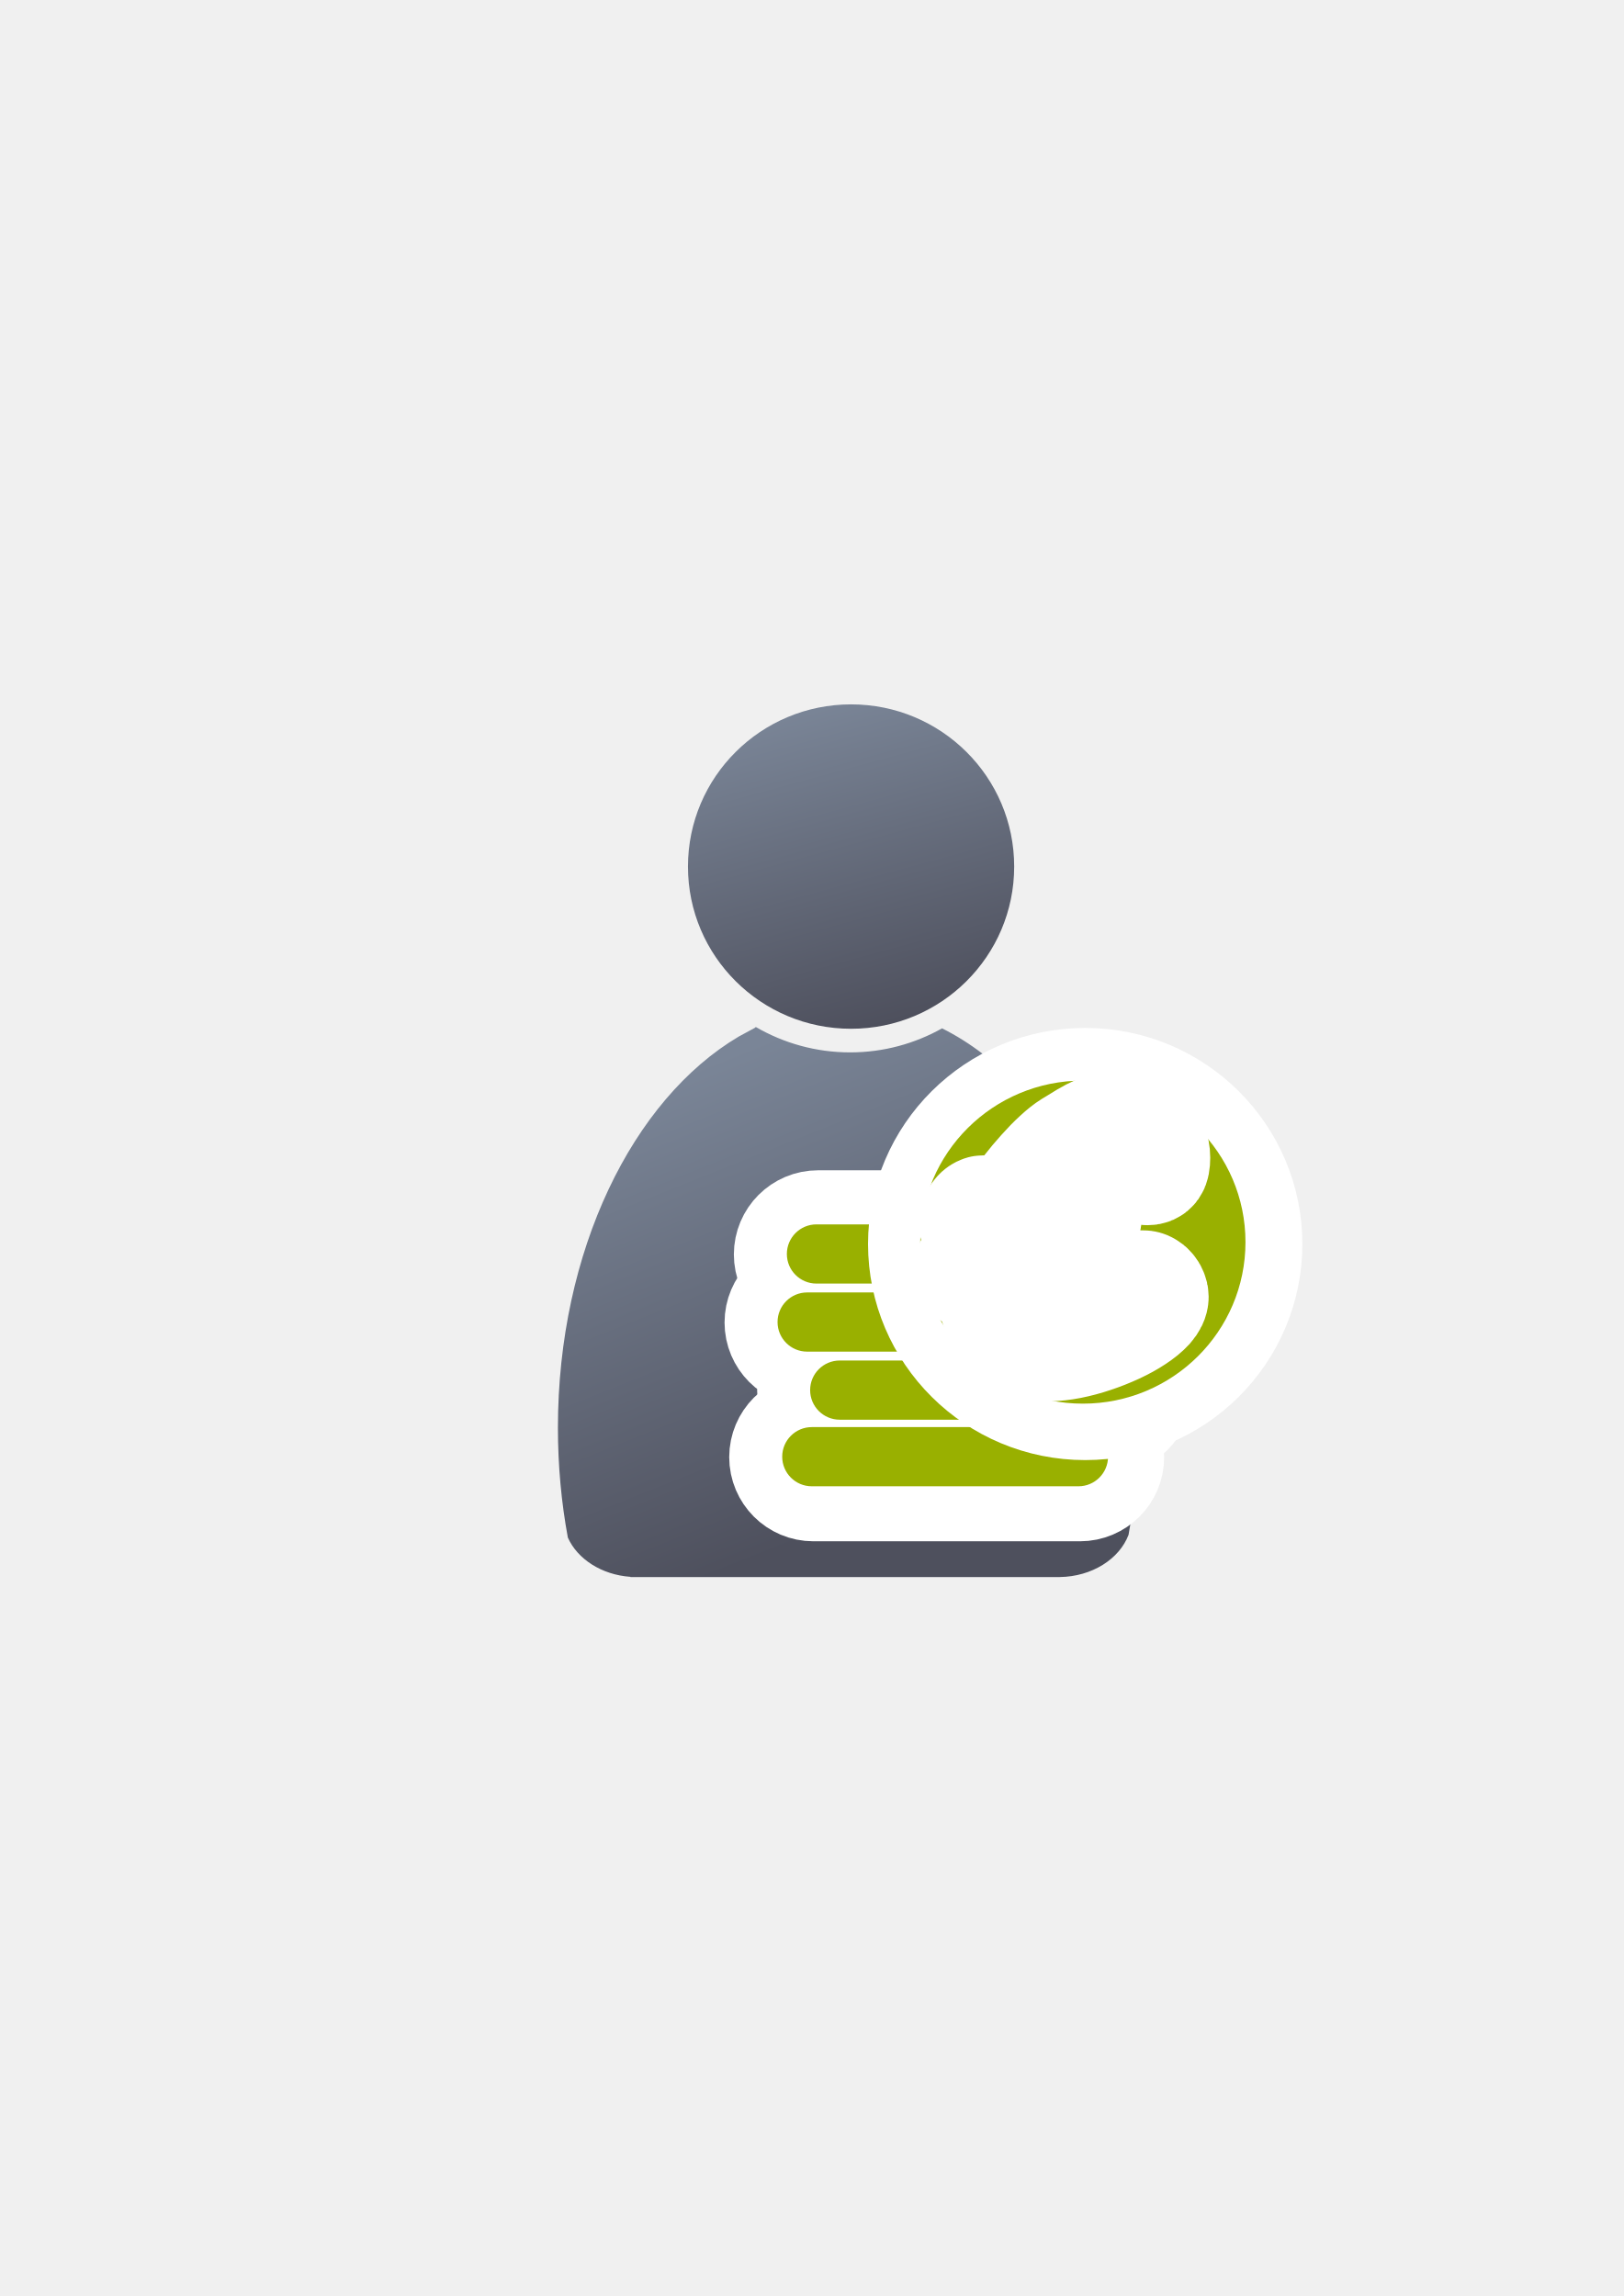
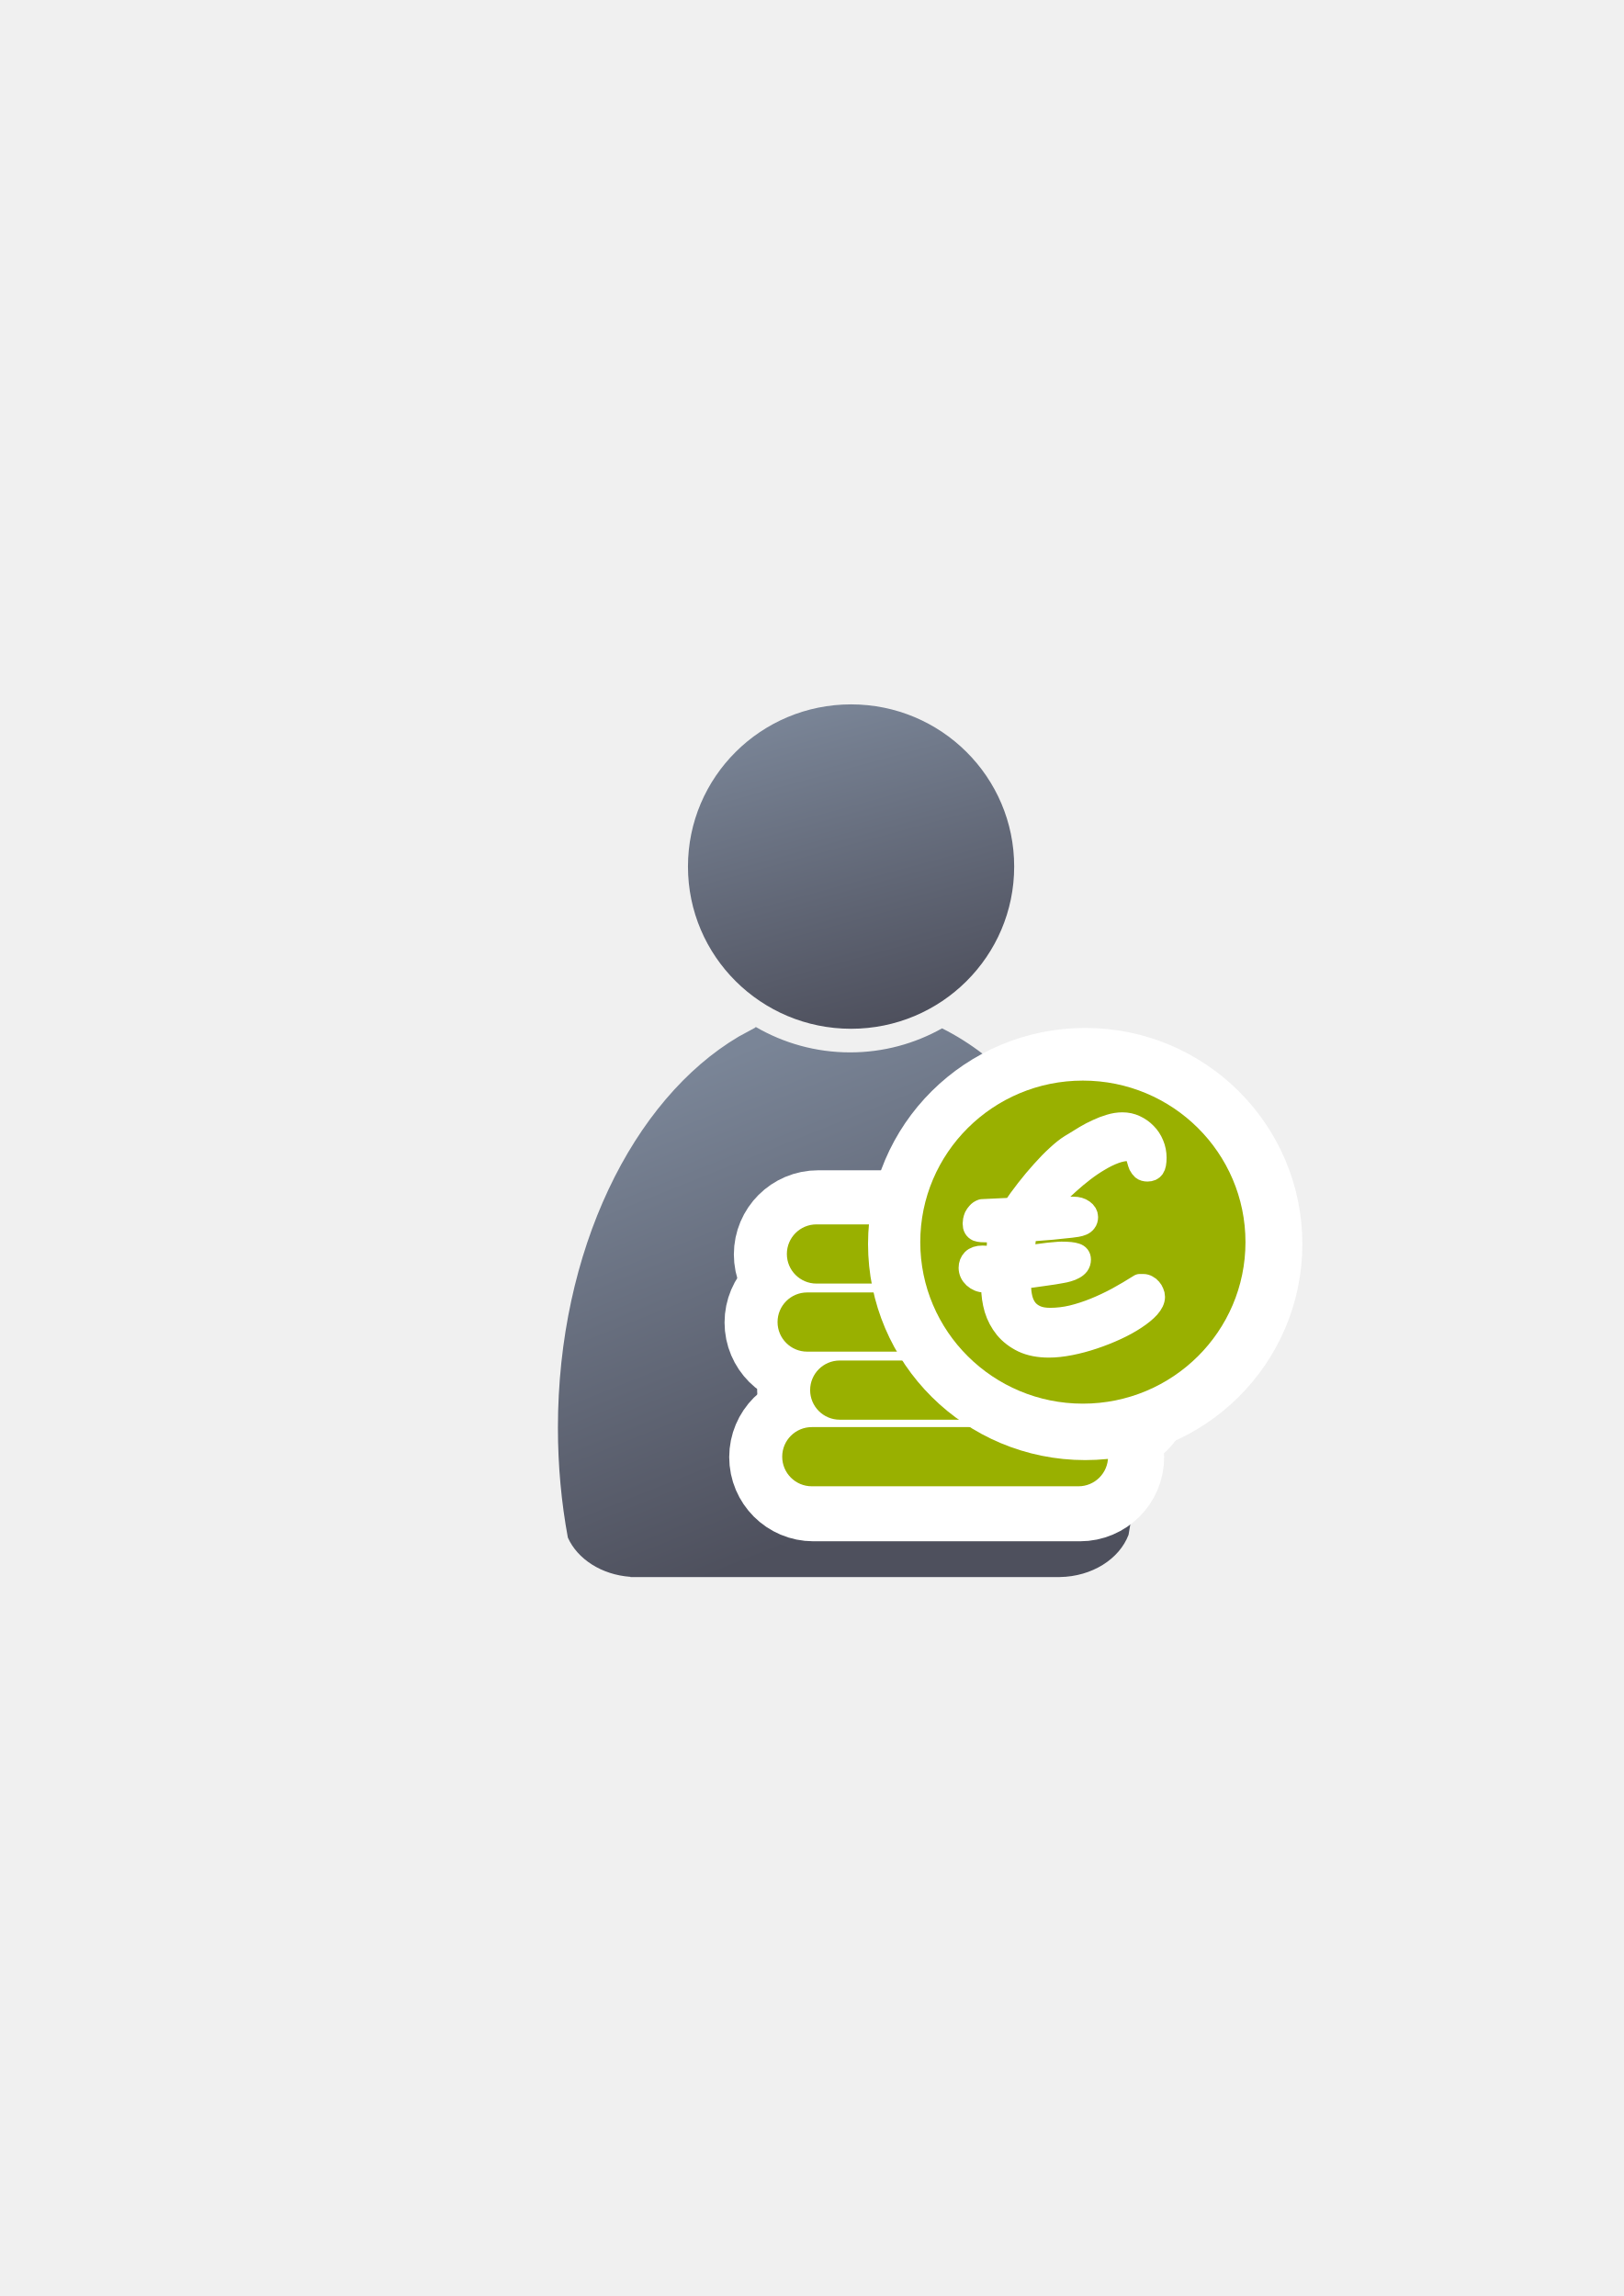
<svg xmlns="http://www.w3.org/2000/svg" xmlns:xlink="http://www.w3.org/1999/xlink" width="210mm" height="297mm" viewBox="0 0 744.094 1052.362" id="svg2" version="1.1">
  <defs id="defs4">
    <linearGradient id="linearGradient4254">
      <stop style="stop-color:#7a8597;stop-opacity:1" offset="0" id="stop4256" />
      <stop style="stop-color:#4e505d;stop-opacity:1" offset="1" id="stop4258" />
    </linearGradient>
    <linearGradient id="linearGradient2224">
      <stop id="stop2226" offset="0" style="stop-color:#7c7c7c;stop-opacity:1;" />
      <stop id="stop2228" offset="1" style="stop-color:#b8b8b8;stop-opacity:1;" />
    </linearGradient>
    <linearGradient id="linearGradient15218">
      <stop id="stop15220" offset="0" style="stop-color:#eeeeef;stop-opacity:1;" />
      <stop id="stop2736" offset="0.599" style="stop-color:#d3d7cf;stop-opacity:1;" />
      <stop id="stop2738" offset="0.828" style="stop-color:#ffffff;stop-opacity:1;" />
      <stop id="stop15222" offset="1" style="stop-color:#d3d7cf;stop-opacity:1;" />
    </linearGradient>
    <pattern y="0" x="0" height="6" width="6" patternUnits="userSpaceOnUse" id="EMFhbasepattern" />
    <pattern y="0" x="0" height="6" width="6" patternUnits="userSpaceOnUse" id="EMFhbasepattern-5" />
    <linearGradient xlink:href="#linearGradient4254" id="linearGradient4260" x1="380.01" y1="330.406" x2="414.616" y2="457.181" gradientUnits="userSpaceOnUse" gradientTransform="translate(0.3700576,-0.3946611)" />
    <linearGradient xlink:href="#linearGradient4254" id="linearGradient4268" x1="358.431" y1="465.731" x2="429.966" y2="644.629" gradientUnits="userSpaceOnUse" />
  </defs>
  <g id="layer1">
    <flowRoot xml:space="preserve" id="flowRoot4169" style="font-style:normal;font-weight:normal;font-size:40px;line-height:125%;font-family:sans-serif;letter-spacing:0px;word-spacing:0px;fill:#252525;fill-opacity:1;stroke:none;stroke-width:1px;stroke-linecap:butt;stroke-linejoin:miter;stroke-opacity:1">
      <flowRegion id="flowRegion4171">
        <rect id="rect4173" width="56.433" height="88.789" x="89.541" y="427.08" />
      </flowRegion>
      <flowPara id="flowPara4175" />
    </flowRoot>
    <rect style="fill:none;fill-rule:evenodd;stroke:none;stroke-width:1px;stroke-linecap:butt;stroke-linejoin:miter;stroke-opacity:1" id="rect3336" width="400" height="400" x="189.145" y="322.27" />
    <g id="g4289" transform="matrix(1.138613,0,0,1.138613,-57.43126,-53.51765)">
      <path id="path2176" d="m 354.643,460.416 c -0.117,0.104 -0.224,0.216 -0.346,0.316 l -6.543,3.545 c -42.676,25.281 -72.762,86.259 -72.762,157.469 0,15.295 1.395,30.114 3.998,44.213 3.861,8.637 13.562,14.968 25.186,15.795 l 0,0.096 172.762,0 0,-0.008 c 13.046,-0.184 24.035,-7.283 27.727,-17.016 2.47,-13.759 3.791,-28.194 3.791,-43.08 0,-74.549 -32.977,-137.884 -78.852,-160.785 -10.953,6.149 -23.578,9.678 -37.004,9.678 -13.817,10e-6 -26.787,-3.737 -37.957,-10.223 z" style="fill:url(#linearGradient4268);fill-opacity:1;stroke:none;stroke-width:41.152;stroke-linecap:round;stroke-linejoin:round;stroke-opacity:1" />
      <ellipse ry="65.293" rx="65.647" cx="392.98" cy="395.838" id="circle2187-6" style="fill:url(#linearGradient4260);fill-opacity:1;stroke:none;stroke-width:14;stroke-miterlimit:4;stroke-dasharray:none;stroke-opacity:1" />
    </g>
    <rect style="opacity:1;fill:#a9bc24;fill-opacity:1;stroke:#ffffff;stroke-width:50;stroke-linecap:square;stroke-linejoin:round;stroke-miterlimit:4;stroke-dasharray:none;stroke-opacity:1" id="rect4171-91" width="149.321" height="27.128" x="357.044" y="592.598" ry="13.564" />
    <rect style="opacity:1;fill:#a9bc24;fill-opacity:1;stroke:#ffffff;stroke-width:50;stroke-linecap:square;stroke-linejoin:round;stroke-miterlimit:4;stroke-dasharray:none;stroke-opacity:1" id="rect4171-5-2" width="149.321" height="27.128" x="371.976" y="623.794" ry="13.564" />
    <rect style="opacity:1;fill:#a9bc24;fill-opacity:1;stroke:#ffffff;stroke-width:50;stroke-linecap:square;stroke-linejoin:round;stroke-miterlimit:4;stroke-dasharray:none;stroke-opacity:1" id="rect4171-2-74" width="149.321" height="27.128" x="359.178" y="654.313" ry="13.564" />
    <rect style="opacity:1;fill:#a9bc24;fill-opacity:1;stroke:#ffffff;stroke-width:50;stroke-linecap:square;stroke-linejoin:round;stroke-miterlimit:4;stroke-dasharray:none;stroke-opacity:1" id="rect4171-2-7-1" width="149.321" height="27.128" x="361.311" y="561.401" ry="13.564" />
    <rect style="opacity:1;fill:#99b000;fill-opacity:1;stroke:none;stroke-width:16;stroke-linecap:square;stroke-linejoin:round;stroke-miterlimit:4;stroke-dasharray:none;stroke-opacity:1" id="rect4171" width="149.321" height="27.128" x="356.329" y="592.39" ry="13.564" />
    <rect style="opacity:1;fill:#99b000;fill-opacity:1;stroke:none;stroke-width:16;stroke-linecap:square;stroke-linejoin:round;stroke-miterlimit:4;stroke-dasharray:none;stroke-opacity:1" id="rect4171-5" width="149.321" height="27.128" x="371.261" y="623.587" ry="13.564" />
    <rect style="opacity:1;fill:#99b000;fill-opacity:1;stroke:none;stroke-width:16;stroke-linecap:square;stroke-linejoin:round;stroke-miterlimit:4;stroke-dasharray:none;stroke-opacity:1" id="rect4171-2" width="149.321" height="27.128" x="358.462" y="654.105" ry="13.564" />
    <rect style="opacity:1;fill:#99b000;fill-opacity:1;stroke:none;stroke-width:16;stroke-linecap:square;stroke-linejoin:round;stroke-miterlimit:4;stroke-dasharray:none;stroke-opacity:1" id="rect4171-2-7" width="149.321" height="27.128" x="360.595" y="561.193" ry="13.564" />
-     <g id="g4224">
-       <ellipse style="font-style:normal;font-weight:normal;font-size:medium;line-height:125%;font-family:sans-serif;letter-spacing:0px;word-spacing:0px;opacity:1;fill:#99b000;fill-opacity:1;stroke:#ffffff;stroke-width:50;stroke-linecap:square;stroke-linejoin:round;stroke-miterlimit:4;stroke-dasharray:none;stroke-opacity:1" id="path4169-8" cx="497.311" cy="570.19" rx="74.516" ry="74.036" />
-       <ellipse style="font-style:normal;font-weight:normal;font-size:medium;line-height:125%;font-family:sans-serif;letter-spacing:0px;word-spacing:0px;opacity:1;fill:#99b000;fill-opacity:1;stroke:none;stroke-width:16;stroke-linecap:square;stroke-linejoin:round;stroke-miterlimit:4;stroke-dasharray:none;stroke-opacity:1" id="path4169" cx="496.247" cy="569.323" rx="74.516" ry="74.036" />
-       <path d="m 480.715,617.252 c -4.645,0 -8.616,-0.774 -11.912,-2.323 -3.297,-1.598 -5.994,-3.671 -8.091,-6.218 -2.098,-2.597 -3.646,-5.519 -4.645,-8.766 -0.949,-3.297 -1.424,-6.618 -1.424,-9.965 l 0,-1.349 c 0.05,-0.45 0.1,-0.899 0.15,-1.349 -0.499,0.05 -1.049,0.1 -1.648,0.15 l -1.723,0 c -1.049,0 -1.998,-0.175 -2.847,-0.524 -0.849,-0.35 -1.598,-0.824 -2.248,-1.424 -0.649,-0.599 -1.149,-1.274 -1.498,-2.023 -0.35,-0.749 -0.524,-1.548 -0.524,-2.397 0,-1.448 0.474,-2.672 1.424,-3.671 0.999,-0.999 2.497,-1.498 4.495,-1.498 0.699,0 1.299,0.025 1.798,0.075 0.549,0 1.074,0.05 1.573,0.15 0.499,0.05 1.024,0.125 1.573,0.225 0.549,0.1 0.688,0.115 1.438,0.215 0.13,-0.778 0.108,-1.294 0.389,-2.952 0.281,-1.659 0.202,-3.641 0.334,-5.678 0.077,-1.185 0.375,-2.442 0.733,-3.497 l -4.046,0 -1.573,0 c -0.949,0 -1.823,-0.025 -2.622,-0.075 -0.749,-0.05 -1.399,-0.175 -1.948,-0.375 -0.549,-0.25 -0.974,-0.624 -1.274,-1.124 -0.3,-0.499 -0.45,-1.199 -0.45,-2.098 0,-0.35 0.05,-0.799 0.15,-1.349 0.1,-0.549 0.275,-1.124 0.524,-1.723 0.3,-0.599 0.699,-1.174 1.199,-1.723 0.499,-0.599 1.174,-1.049 2.023,-1.349 l 14.16,-0.674 c 1.948,-2.897 4.071,-5.819 6.368,-8.766 2.298,-2.947 4.62,-5.719 6.968,-8.316 2.348,-2.647 4.645,-4.995 6.893,-7.043 2.248,-2.098 4.295,-3.721 6.144,-4.87 l 0.749,-0.45 0.749,-0.45 c 1.698,-1.049 3.446,-2.123 5.245,-3.222 1.848,-1.099 3.721,-2.073 5.619,-2.922 1.898,-0.899 3.796,-1.623 5.694,-2.173 1.948,-0.599 3.871,-0.899 5.769,-0.899 2.098,0 4.046,0.425 5.844,1.274 1.848,0.849 3.471,1.998 4.87,3.446 1.399,1.399 2.497,3.072 3.297,5.02 0.799,1.898 1.199,3.921 1.199,6.069 0,2.248 -0.3,3.796 -0.899,4.645 -0.599,0.849 -1.548,1.274 -2.847,1.274 -0.999,0 -1.773,-0.225 -2.323,-0.674 -0.549,-0.499 -0.999,-1.099 -1.349,-1.798 -0.3,-0.699 -0.549,-1.448 -0.749,-2.248 -0.2,-0.799 -0.474,-1.548 -0.824,-2.248 -0.3,-0.699 -0.699,-1.274 -1.199,-1.723 -0.499,-0.499 -1.199,-0.749 -2.098,-0.749 -2.048,0 -4.221,0.425 -6.518,1.274 -2.298,0.849 -4.645,1.998 -7.043,3.446 -2.397,1.399 -4.795,3.022 -7.192,4.87 -2.348,1.798 -4.62,3.696 -6.818,5.694 -2.198,1.948 -4.246,3.896 -6.144,5.844 -1.898,1.898 -3.546,3.646 -4.945,5.244 l 13.261,0 c 1.848,0 3.346,0.425 4.495,1.274 1.199,0.849 1.798,1.873 1.798,3.072 0,0.899 -0.225,1.623 -0.674,2.173 -0.4,0.549 -0.949,0.974 -1.648,1.274 -0.699,0.3 -1.498,0.524 -2.397,0.674 -0.849,0.15 -1.748,0.275 -2.697,0.375 -0.899,0.1 -2.123,0.225 -3.671,0.375 -1.498,0.15 -3.147,0.325 -4.945,0.524 -1.798,0.15 -3.696,0.3 -5.694,0.45 -1.948,0.15 -3.821,0.3 -5.619,0.45 -1.149,1.898 -1.121,4.041 -1.444,6.194 -0.323,2.153 -0.433,3.651 -0.643,5.749 2.497,-0.3 5.337,-0.73 7.135,-0.93 1.798,-0.25 3.346,-0.45 4.645,-0.599 1.349,-0.15 2.472,-0.25 3.371,-0.3 0.949,-0.1 1.798,-0.15 2.547,-0.15 3.047,0 5.22,0.225 6.518,0.674 1.299,0.4 1.948,1.249 1.948,2.547 0,0.899 -0.25,1.698 -0.749,2.397 -0.499,0.649 -1.174,1.199 -2.023,1.648 -0.799,0.45 -1.723,0.824 -2.772,1.124 -0.999,0.3 -1.998,0.524 -2.997,0.674 -0.849,0.15 -1.998,0.35 -3.446,0.599 -1.399,0.2 -2.947,0.425 -4.645,0.674 -1.698,0.25 -3.471,0.499 -5.319,0.749 -1.848,0.25 -3.621,0.475 -5.319,0.674 -0.05,0.549 -0.1,1.124 -0.15,1.723 l 0,1.723 c 0,2.048 0.225,3.996 0.674,5.844 0.45,1.848 1.199,3.471 2.248,4.87 1.049,1.349 2.447,2.422 4.196,3.222 1.748,0.799 3.946,1.199 6.593,1.199 3.346,0 6.718,-0.4 10.114,-1.199 3.446,-0.849 6.893,-1.973 10.339,-3.371 3.446,-1.399 6.893,-3.022 10.339,-4.87 3.446,-1.898 6.868,-3.921 10.264,-6.069 l 1.648,0 c 0.649,0 1.274,0.175 1.873,0.524 0.599,0.3 1.124,0.724 1.573,1.274 0.45,0.499 0.799,1.074 1.049,1.723 0.3,0.649 0.45,1.299 0.45,1.948 0,1.498 -0.774,3.122 -2.323,4.87 -1.548,1.698 -3.621,3.396 -6.218,5.095 -2.547,1.698 -5.494,3.322 -8.841,4.87 -3.346,1.548 -6.818,2.922 -10.414,4.121 -3.546,1.199 -7.093,2.148 -10.639,2.847 -3.546,0.699 -6.793,1.049 -9.74,1.049 z" style="font-style:normal;font-variant:normal;font-weight:normal;font-stretch:normal;font-size:medium;line-height:125%;font-family:'MV Boli';-inkscape-font-specification:'MV Boli';letter-spacing:0px;word-spacing:0px;fill:#ffffff;fill-opacity:1;stroke:#ffffff;stroke-width:50;stroke-linecap:butt;stroke-linejoin:round;stroke-miterlimit:4;stroke-dasharray:none;stroke-opacity:1" id="path4288" />
-     </g>
+     <ellipse ry="74.036" rx="74.516" cy="570.19" cx="497.311" id="path4169-8" style="font-style:normal;font-weight:normal;font-size:medium;line-height:125%;font-family:sans-serif;letter-spacing:0px;word-spacing:0px;opacity:1;fill:#99b000;fill-opacity:1;stroke:#ffffff;stroke-width:50;stroke-linecap:square;stroke-linejoin:round;stroke-miterlimit:4;stroke-dasharray:none;stroke-opacity:1" />
+     <ellipse ry="74.036" rx="74.516" cy="569.323" cx="496.247" id="path4169" style="font-style:normal;font-weight:normal;font-size:medium;line-height:125%;font-family:sans-serif;letter-spacing:0px;word-spacing:0px;opacity:1;fill:#99b000;fill-opacity:1;stroke:none;stroke-width:16;stroke-linecap:square;stroke-linejoin:round;stroke-miterlimit:4;stroke-dasharray:none;stroke-opacity:1" />
+     <path id="path4288" style="font-style:normal;font-variant:normal;font-weight:normal;font-stretch:normal;font-size:medium;line-height:125%;font-family:'MV Boli';-inkscape-font-specification:'MV Boli';letter-spacing:0px;word-spacing:0px;fill:#ffffff;fill-opacity:1;stroke:#ffffff;stroke-width:10;stroke-linecap:butt;stroke-linejoin:round;stroke-miterlimit:4;stroke-dasharray:none;stroke-opacity:1" d="m 480.715,617.252 c -4.645,0 -8.616,-0.774 -11.912,-2.323 -3.297,-1.598 -5.994,-3.671 -8.091,-6.218 -2.098,-2.597 -3.646,-5.519 -4.645,-8.766 -0.949,-3.297 -1.424,-6.618 -1.424,-9.965 l 0,-1.349 c 0.05,-0.45 0.1,-0.899 0.15,-1.349 -0.499,0.05 -1.049,0.1 -1.648,0.15 l -1.723,0 c -1.049,0 -1.998,-0.175 -2.847,-0.524 -0.849,-0.35 -1.598,-0.824 -2.248,-1.424 -0.649,-0.599 -1.149,-1.274 -1.498,-2.023 -0.35,-0.749 -0.524,-1.548 -0.524,-2.397 0,-1.448 0.474,-2.672 1.424,-3.671 0.999,-0.999 2.497,-1.498 4.495,-1.498 0.699,0 1.299,0.025 1.798,0.075 0.549,0 1.074,0.05 1.573,0.15 0.499,0.05 1.024,0.125 1.573,0.225 0.549,0.1 0.688,0.115 1.438,0.215 0.13,-0.778 0.108,-1.294 0.389,-2.952 0.281,-1.659 0.202,-3.641 0.334,-5.678 0.077,-1.185 0.375,-2.442 0.733,-3.497 l -4.046,0 -1.573,0 c -0.949,0 -1.823,-0.025 -2.622,-0.075 -0.749,-0.05 -1.399,-0.175 -1.948,-0.375 -0.549,-0.25 -0.974,-0.624 -1.274,-1.124 -0.3,-0.499 -0.45,-1.199 -0.45,-2.098 0,-0.35 0.05,-0.799 0.15,-1.349 0.1,-0.549 0.275,-1.124 0.524,-1.723 0.3,-0.599 0.699,-1.174 1.199,-1.723 0.499,-0.599 1.174,-1.049 2.023,-1.349 l 14.16,-0.674 c 1.948,-2.897 4.071,-5.819 6.368,-8.766 2.298,-2.947 4.62,-5.719 6.968,-8.316 2.348,-2.647 4.645,-4.995 6.893,-7.043 2.248,-2.098 4.295,-3.721 6.144,-4.87 l 0.749,-0.45 0.749,-0.45 c 1.698,-1.049 3.446,-2.123 5.245,-3.222 1.848,-1.099 3.721,-2.073 5.619,-2.922 1.898,-0.899 3.796,-1.623 5.694,-2.173 1.948,-0.599 3.871,-0.899 5.769,-0.899 2.098,0 4.046,0.425 5.844,1.274 1.848,0.849 3.471,1.998 4.87,3.446 1.399,1.399 2.497,3.072 3.297,5.02 0.799,1.898 1.199,3.921 1.199,6.069 0,2.248 -0.3,3.796 -0.899,4.645 -0.599,0.849 -1.548,1.274 -2.847,1.274 -0.999,0 -1.773,-0.225 -2.323,-0.674 -0.549,-0.499 -0.999,-1.099 -1.349,-1.798 -0.3,-0.699 -0.549,-1.448 -0.749,-2.248 -0.2,-0.799 -0.474,-1.548 -0.824,-2.248 -0.3,-0.699 -0.699,-1.274 -1.199,-1.723 -0.499,-0.499 -1.199,-0.749 -2.098,-0.749 -2.048,0 -4.221,0.425 -6.518,1.274 -2.298,0.849 -4.645,1.998 -7.043,3.446 -2.397,1.399 -4.795,3.022 -7.192,4.87 -2.348,1.798 -4.62,3.696 -6.818,5.694 -2.198,1.948 -4.246,3.896 -6.144,5.844 -1.898,1.898 -3.546,3.646 -4.945,5.244 l 13.261,0 c 1.848,0 3.346,0.425 4.495,1.274 1.199,0.849 1.798,1.873 1.798,3.072 0,0.899 -0.225,1.623 -0.674,2.173 -0.4,0.549 -0.949,0.974 -1.648,1.274 -0.699,0.3 -1.498,0.524 -2.397,0.674 -0.849,0.15 -1.748,0.275 -2.697,0.375 -0.899,0.1 -2.123,0.225 -3.671,0.375 -1.498,0.15 -3.147,0.325 -4.945,0.524 -1.798,0.15 -3.696,0.3 -5.694,0.45 -1.948,0.15 -3.821,0.3 -5.619,0.45 -1.149,1.898 -1.121,4.041 -1.444,6.194 -0.323,2.153 -0.433,3.651 -0.643,5.749 2.497,-0.3 5.337,-0.73 7.135,-0.93 1.798,-0.25 3.346,-0.45 4.645,-0.599 1.349,-0.15 2.472,-0.25 3.371,-0.3 0.949,-0.1 1.798,-0.15 2.547,-0.15 3.047,0 5.22,0.225 6.518,0.674 1.299,0.4 1.948,1.249 1.948,2.547 0,0.899 -0.25,1.698 -0.749,2.397 -0.499,0.649 -1.174,1.199 -2.023,1.648 -0.799,0.45 -1.723,0.824 -2.772,1.124 -0.999,0.3 -1.998,0.524 -2.997,0.674 -0.849,0.15 -1.998,0.35 -3.446,0.599 -1.399,0.2 -2.947,0.425 -4.645,0.674 -1.698,0.25 -3.471,0.499 -5.319,0.749 -1.848,0.25 -3.621,0.475 -5.319,0.674 -0.05,0.549 -0.1,1.124 -0.15,1.723 l 0,1.723 c 0,2.048 0.225,3.996 0.674,5.844 0.45,1.848 1.199,3.471 2.248,4.87 1.049,1.349 2.447,2.422 4.196,3.222 1.748,0.799 3.946,1.199 6.593,1.199 3.346,0 6.718,-0.4 10.114,-1.199 3.446,-0.849 6.893,-1.973 10.339,-3.371 3.446,-1.399 6.893,-3.022 10.339,-4.87 3.446,-1.898 6.868,-3.921 10.264,-6.069 l 1.648,0 c 0.649,0 1.274,0.175 1.873,0.524 0.599,0.3 1.124,0.724 1.573,1.274 0.45,0.499 0.799,1.074 1.049,1.723 0.3,0.649 0.45,1.299 0.45,1.948 0,1.498 -0.774,3.122 -2.323,4.87 -1.548,1.698 -3.621,3.396 -6.218,5.095 -2.547,1.698 -5.494,3.322 -8.841,4.87 -3.346,1.548 -6.818,2.922 -10.414,4.121 -3.546,1.199 -7.093,2.148 -10.639,2.847 -3.546,0.699 -6.793,1.049 -9.74,1.049 z" />
  </g>
</svg>
